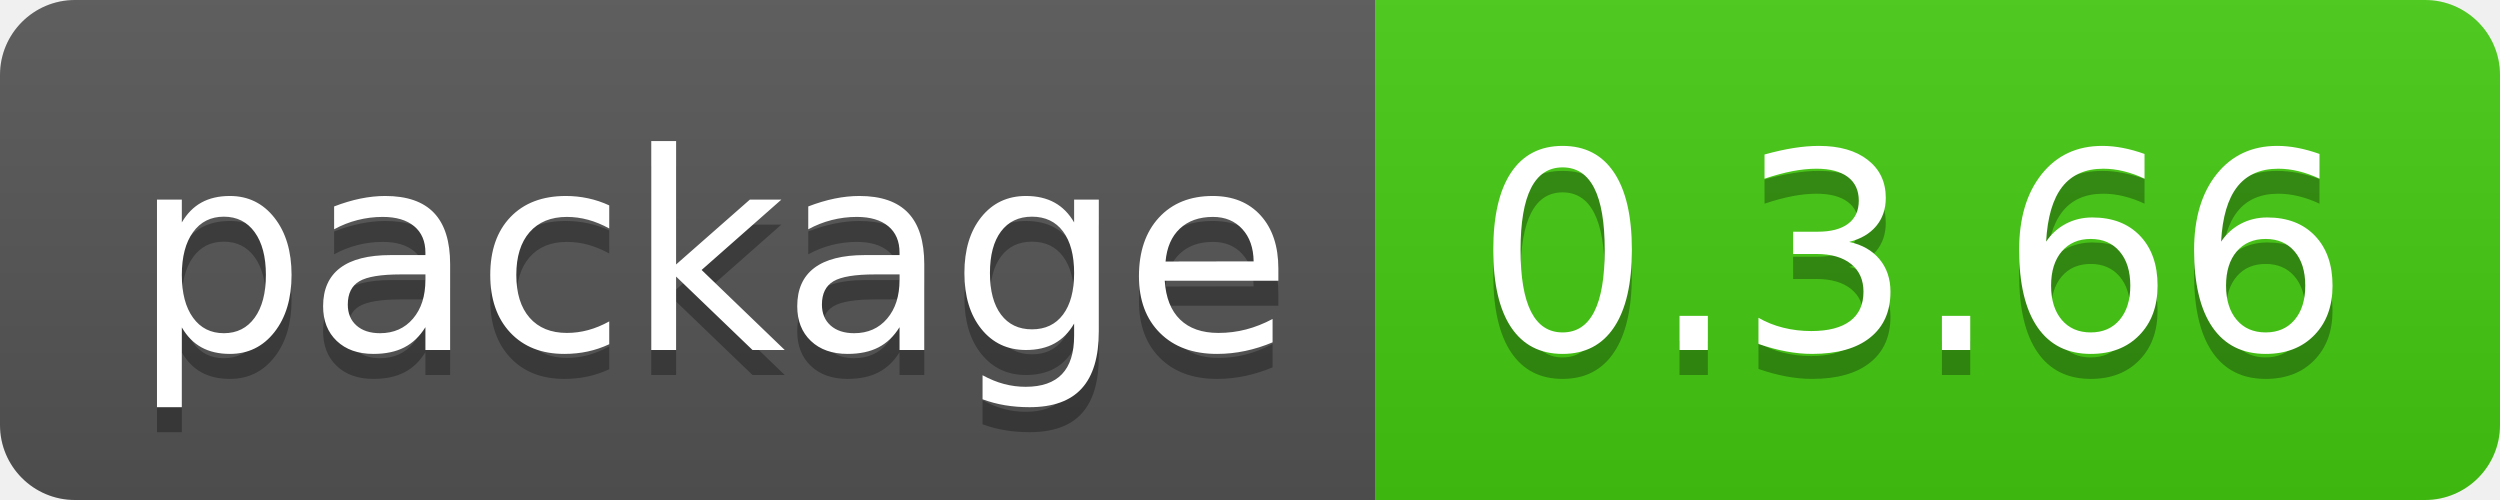
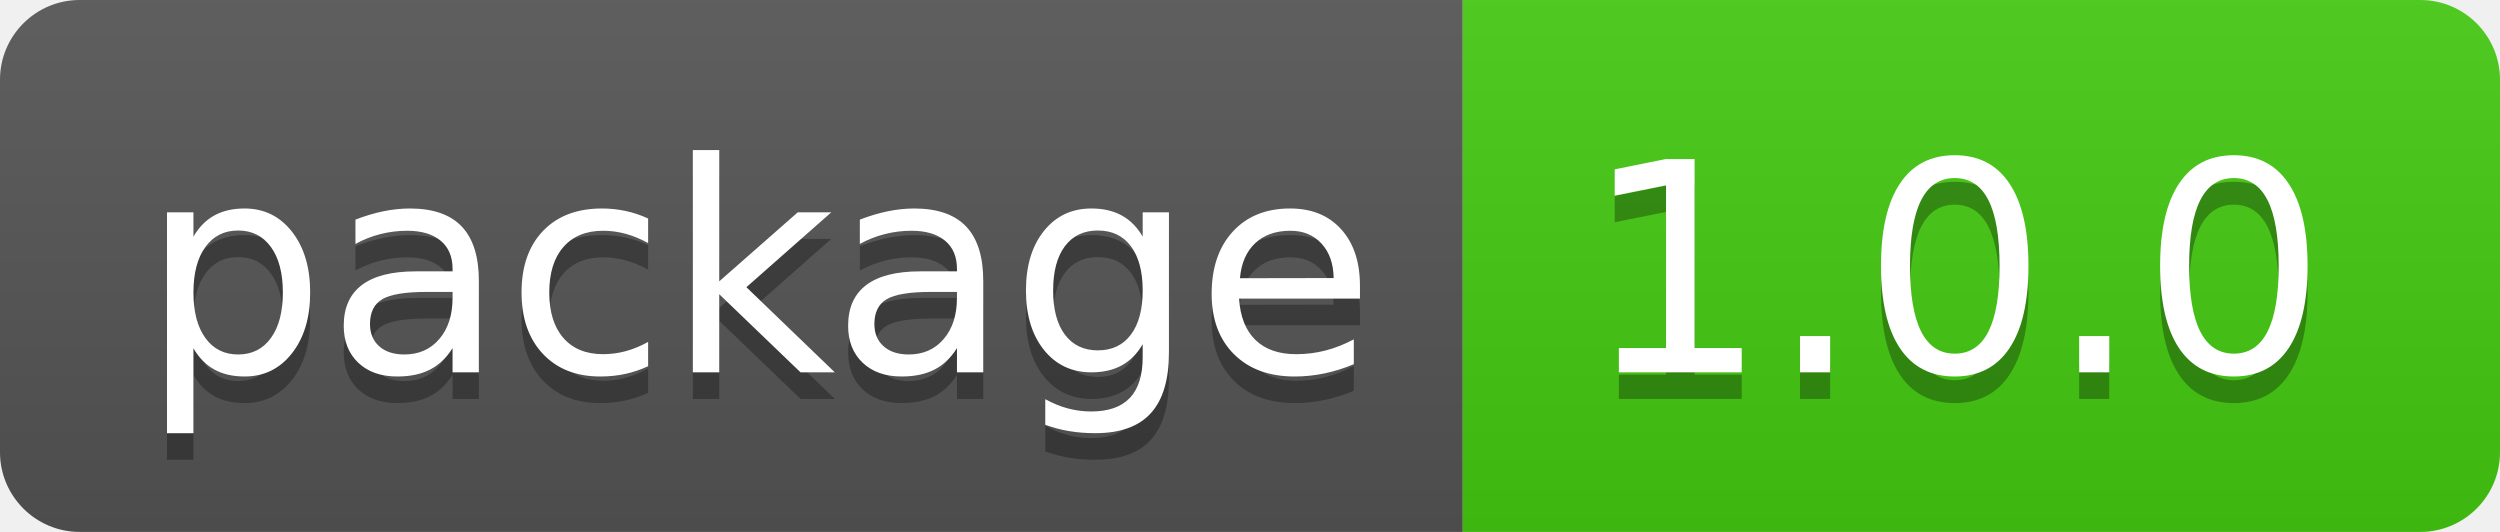
- <svg xmlns="http://www.w3.org/2000/svg" width="100" height="20" role="img" aria-label="package: 0.3.66">
+ <svg xmlns="http://www.w3.org/2000/svg" width="94" height="20" role="img" aria-label="package: 1.0.0">
  <linearGradient id="s" x2="0" y2="100%">
    <stop offset="0" stop-color="#bbb" stop-opacity=".1" />
    <stop offset="1" stop-opacity=".1" />
  </linearGradient>
  <clipPath id="r">
-     <rect width="100" height="20" rx="3" fill="#fff" />
+     <rect width="94" height="20" rx="3" fill="#fff" />
  </clipPath>
  <g clip-path="url(#r)">
    <rect width="55" height="20" fill="#555" />
-     <rect x="55" width="45" height="20" fill="#4c1" />
-     <rect width="100" height="20" fill="url(#s)" />
+     <rect x="55" width="39" height="20" fill="#4c1" />
+     <rect width="94" height="20" fill="url(#s)" />
  </g>
  <g fill="#fff" text-anchor="middle" font-family="Verdana,Geneva,DejaVu Sans,sans-serif" text-rendering="geometricPrecision" font-size="110">
    <text aria-hidden="true" x="285" y="150" fill="#010101" fill-opacity=".3" transform="scale(.1)" textLength="450">package</text>
    <text x="285" y="140" transform="scale(.1)" fill="#fff" textLength="450">package</text>
-     <text aria-hidden="true" x="765" y="150" fill="#010101" fill-opacity=".3" transform="scale(.1)" textLength="350">0.3.66</text>
-     <text x="765" y="140" transform="scale(.1)" fill="#fff" textLength="350">0.3.66</text>
+     <text aria-hidden="true" x="735" y="150" fill="#010101" fill-opacity=".3" transform="scale(.1)" textLength="290">1.0.0</text>
+     <text x="735" y="140" transform="scale(.1)" fill="#fff" textLength="290">1.0.0</text>
  </g>
</svg>
